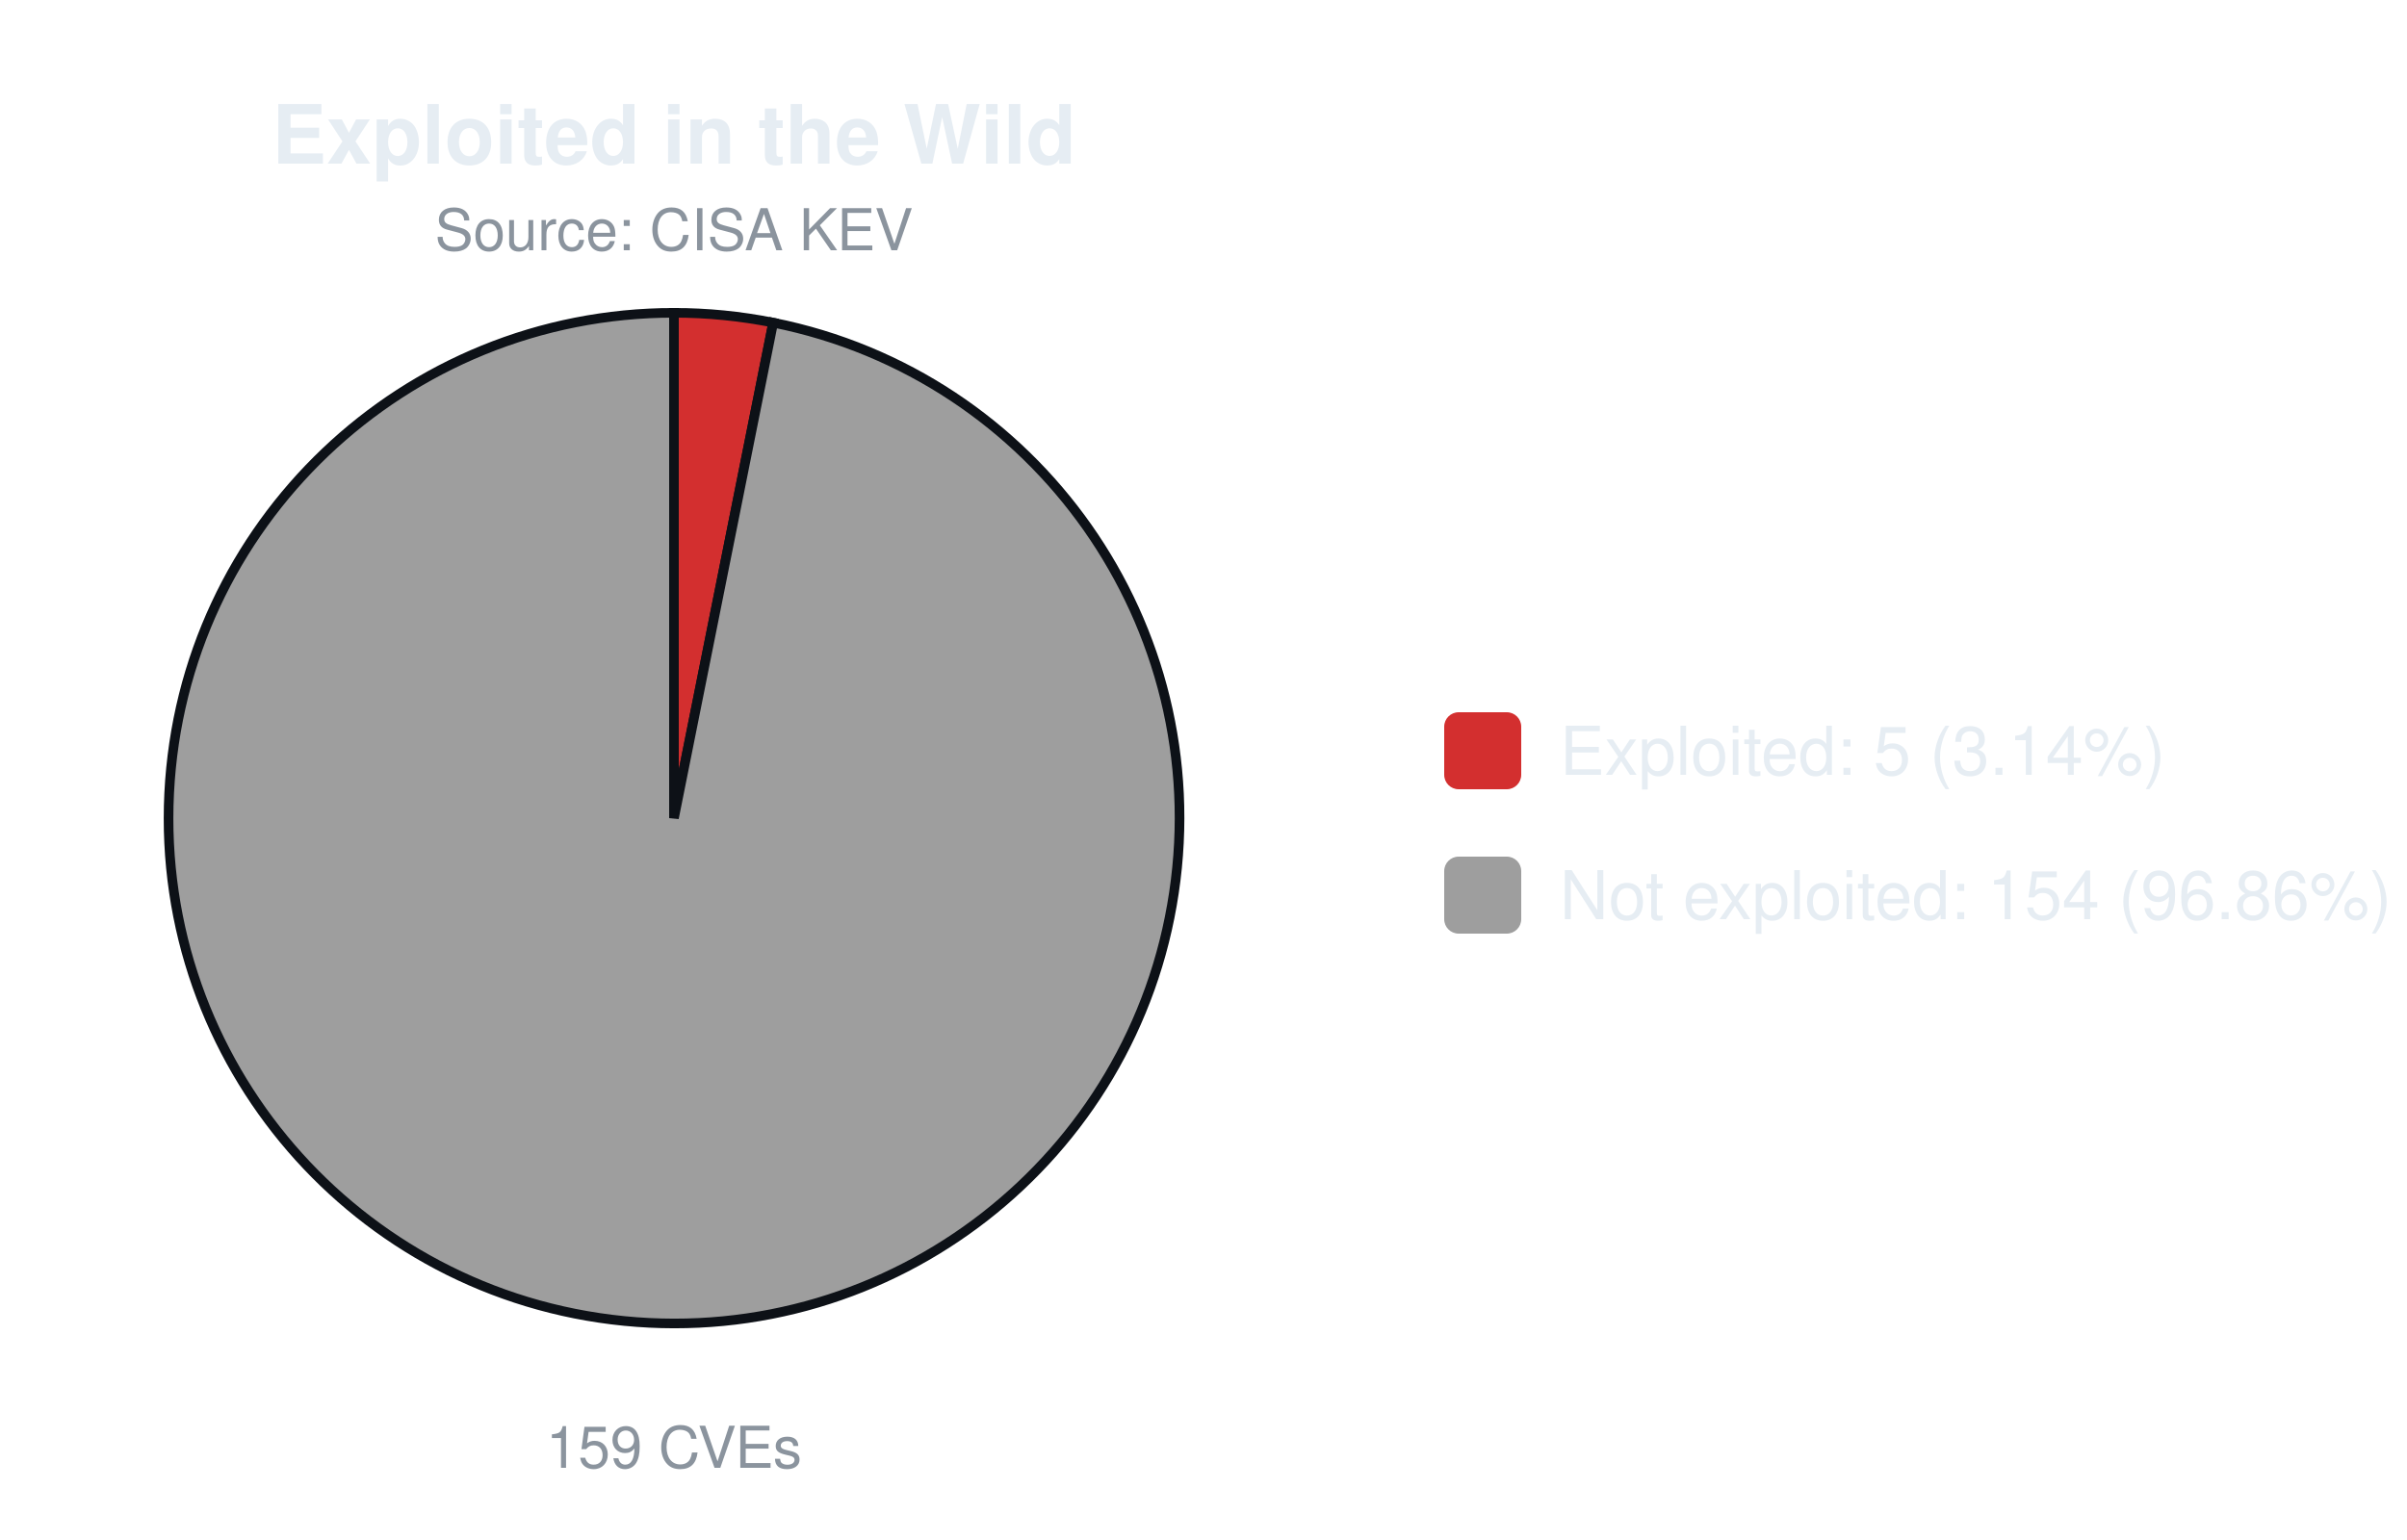
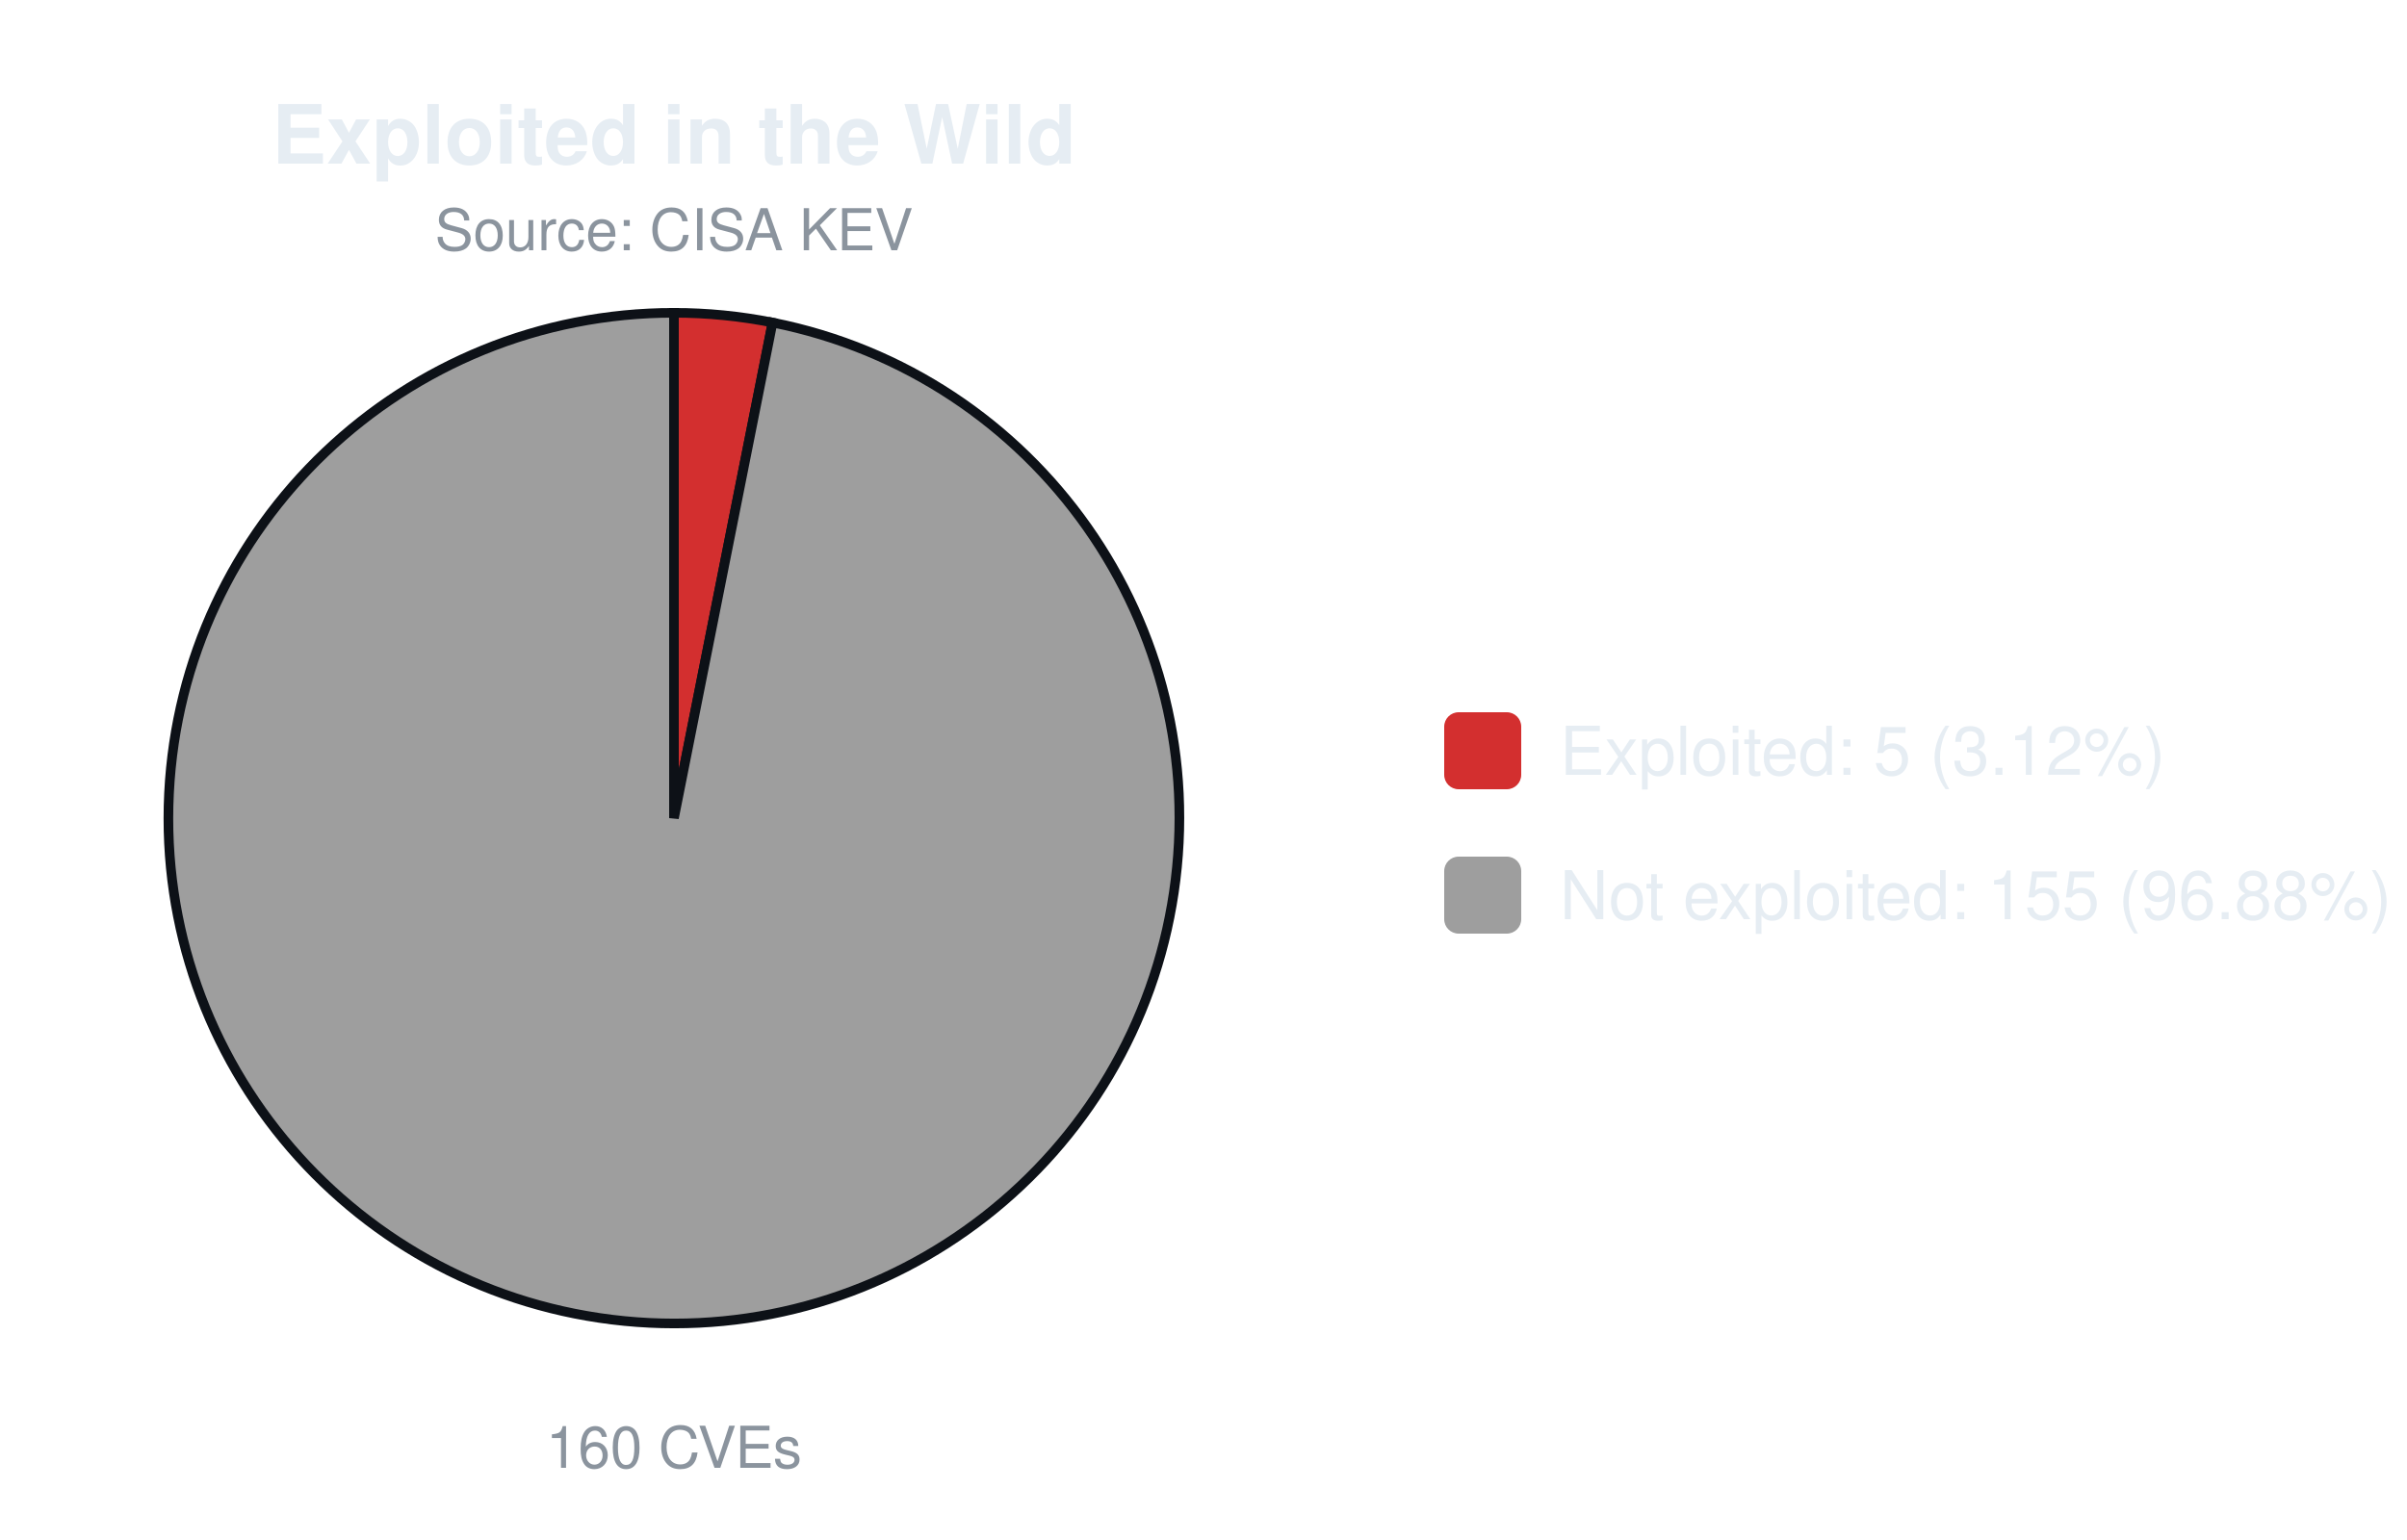
<svg xmlns="http://www.w3.org/2000/svg" width="500" height="320" viewBox="0 0 500 320" font-family="-apple-system,Segoe UI,Helvetica,Arial,sans-serif">
  <text x="140.0" y="34" font-size="17" font-weight="600" text-anchor="middle" fill="#e6edf3">Exploited in the Wild</text>
  <text x="140.0" y="52" font-size="12" text-anchor="middle" fill="#8b949e">Source: CISA KEV</text>
-   <path d="M140.00,170.00 L140.00,65.00 A105.0,105.0 0 0 1 160.61,67.04 Z" fill="#d32f2f" stroke="#0d1117" stroke-width="2" />
-   <path d="M140.00,170.00 L160.61,67.04 A105.0,105.0 0 1 1 140.00,65.00 Z" fill="#9e9e9e" stroke="#0d1117" stroke-width="2" />
-   <text x="140.0" y="305" font-size="12" text-anchor="middle" fill="#8b949e">159 CVEs</text>
+   <path d="M140.00,170.00 L140.00,65.00 A105.0,105.0 0 0 1 160.48,67.02 Z" fill="#d32f2f" stroke="#0d1117" stroke-width="2" />
+   <path d="M140.00,170.00 L160.48,67.02 A105.0,105.0 0 1 1 140.00,65.00 Z" fill="#9e9e9e" stroke="#0d1117" stroke-width="2" />
+   <text x="140.0" y="305" font-size="12" text-anchor="middle" fill="#8b949e">160 CVEs</text>
  <rect x="300.0" y="148.0" width="16" height="16" rx="3" fill="#d32f2f" />
-   <text x="324.0" y="161.0" font-size="14" fill="#e6edf3">Exploited: 5 (3.14%)</text>
+   <text x="324.0" y="161.0" font-size="14" fill="#e6edf3">Exploited: 5 (3.12%)</text>
  <rect x="300.0" y="178.0" width="16" height="16" rx="3" fill="#9e9e9e" />
-   <text x="324.0" y="191.0" font-size="14" fill="#e6edf3">Not exploited: 154 (96.86%)</text>
+   <text x="324.0" y="191.0" font-size="14" fill="#e6edf3">Not exploited: 155 (96.88%)</text>
</svg>
